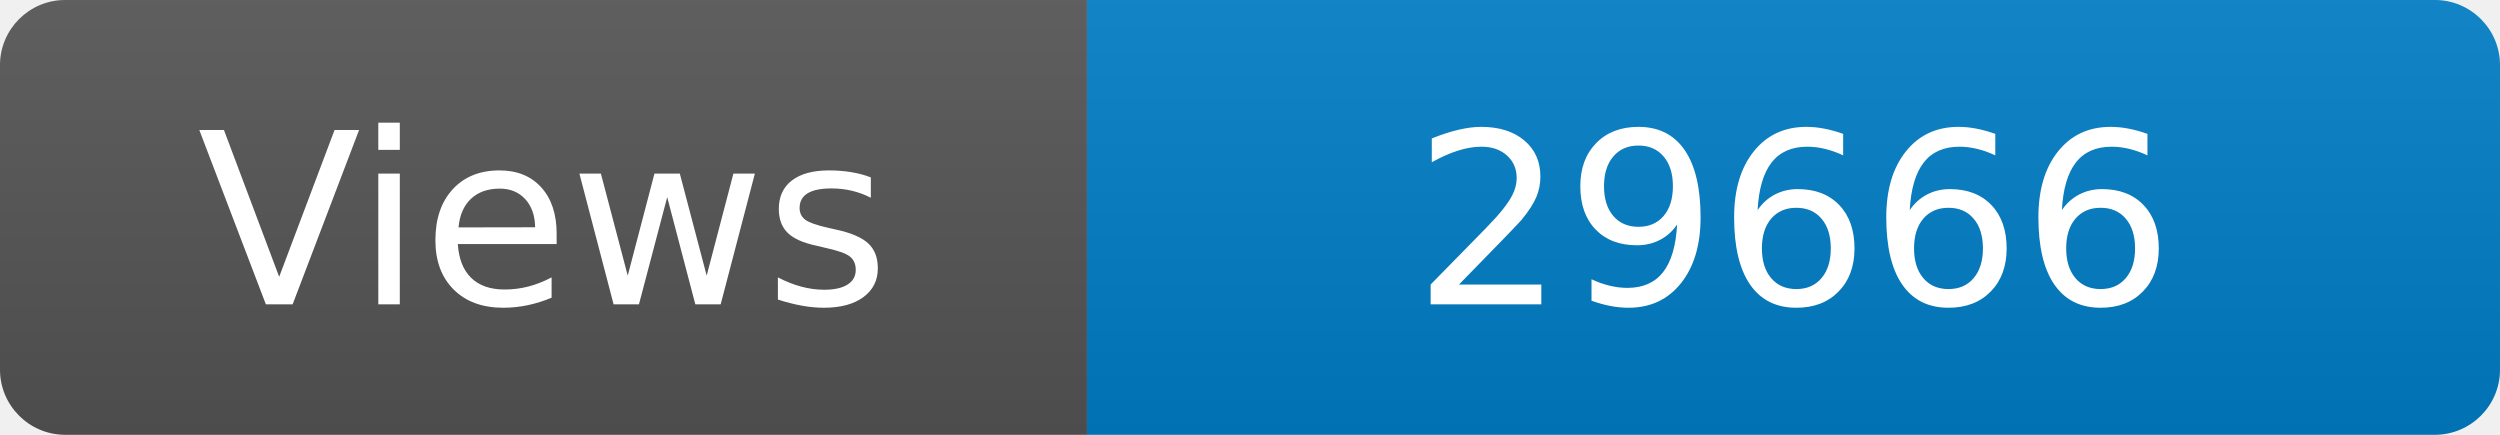
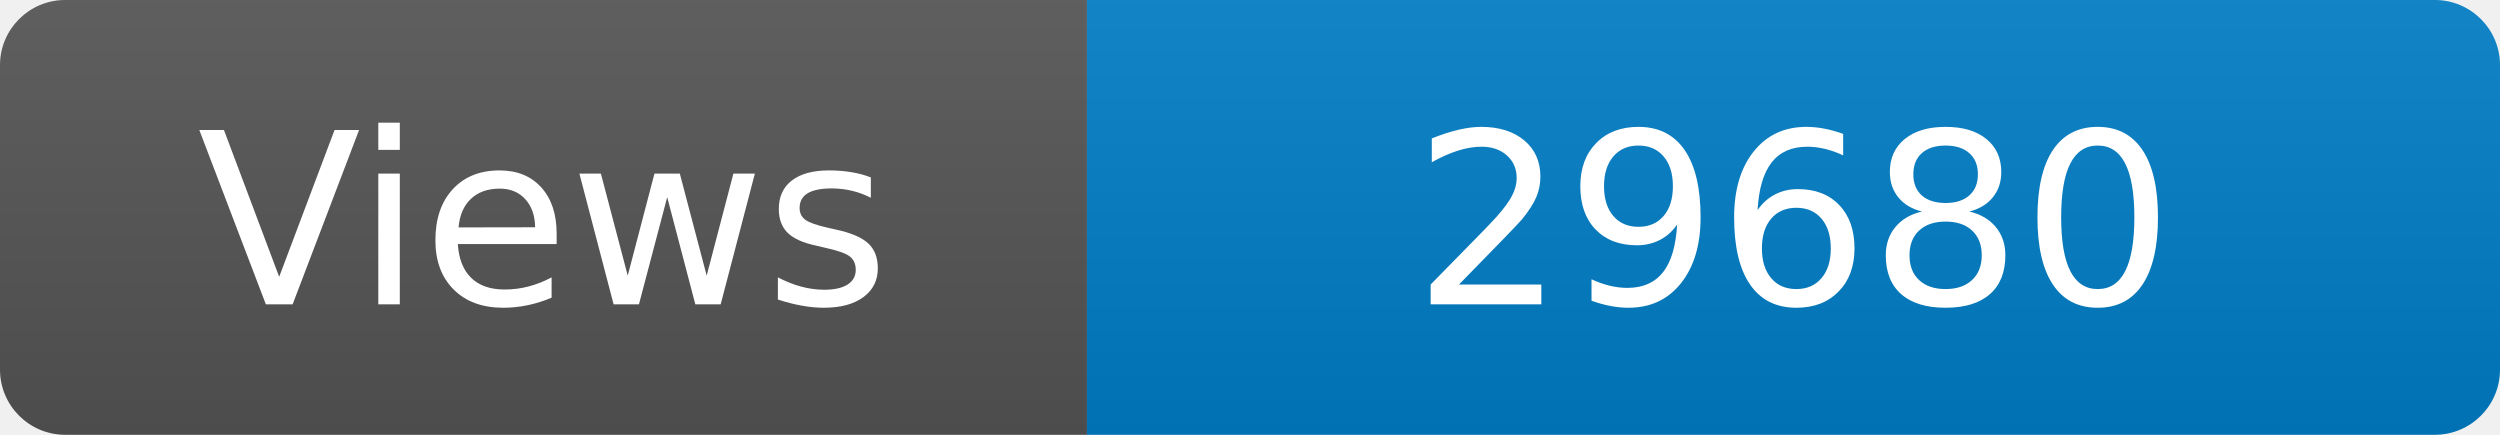
<svg xmlns="http://www.w3.org/2000/svg" width="115" height="20" role="img" aria-label="Maintained?: yes">
  <linearGradient id="s" x2="0" y2="100%">
    <stop offset="0" stop-color="#bbb" stop-opacity=".1" />
    <stop offset="1" stop-opacity=".1" />
  </linearGradient>
  <clipPath id="r">
    <rect width="115" height="20" rx="3" fill="#fff" />
  </clipPath>
  <g clip-path="url(#r)">
    <rect width="50" height="20" fill="#555" />
    <rect x="50" width="160" height="20" fill="#007ec6" />
    <rect width="115" height="20" fill="url(#s)" />
  </g>
  <g fill="#fff" text-anchor="middle" font-family="Verdana,Geneva,DejaVu Sans,sans-serif" font-size="110">
    <text x="250" y="140" transform="scale(.1)" fill="#fff">Views</text>
-     <text x="825" y="140" transform="scale(.1)" fill="#fff">29666</text>
+     <text x="825" y="140" transform="scale(.1)" fill="#fff">29680</text>
  </g>
</svg>
